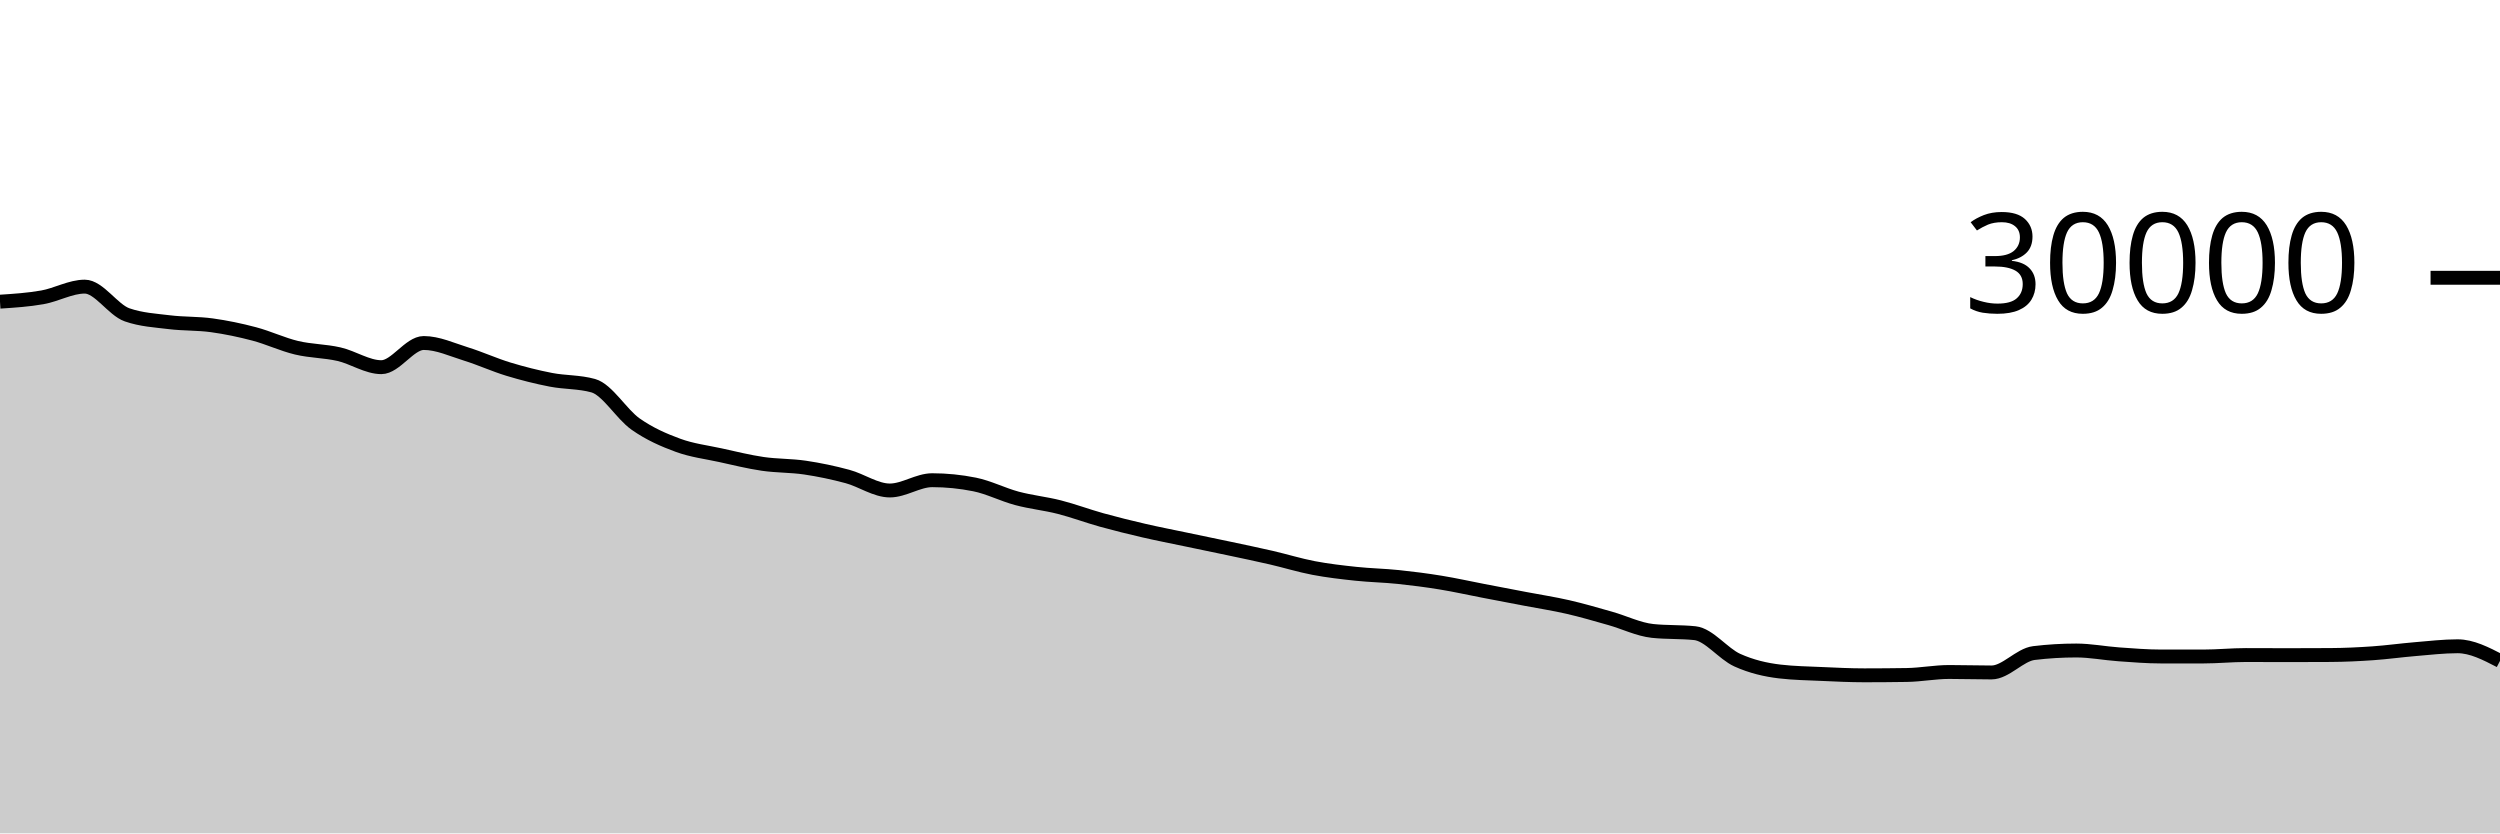
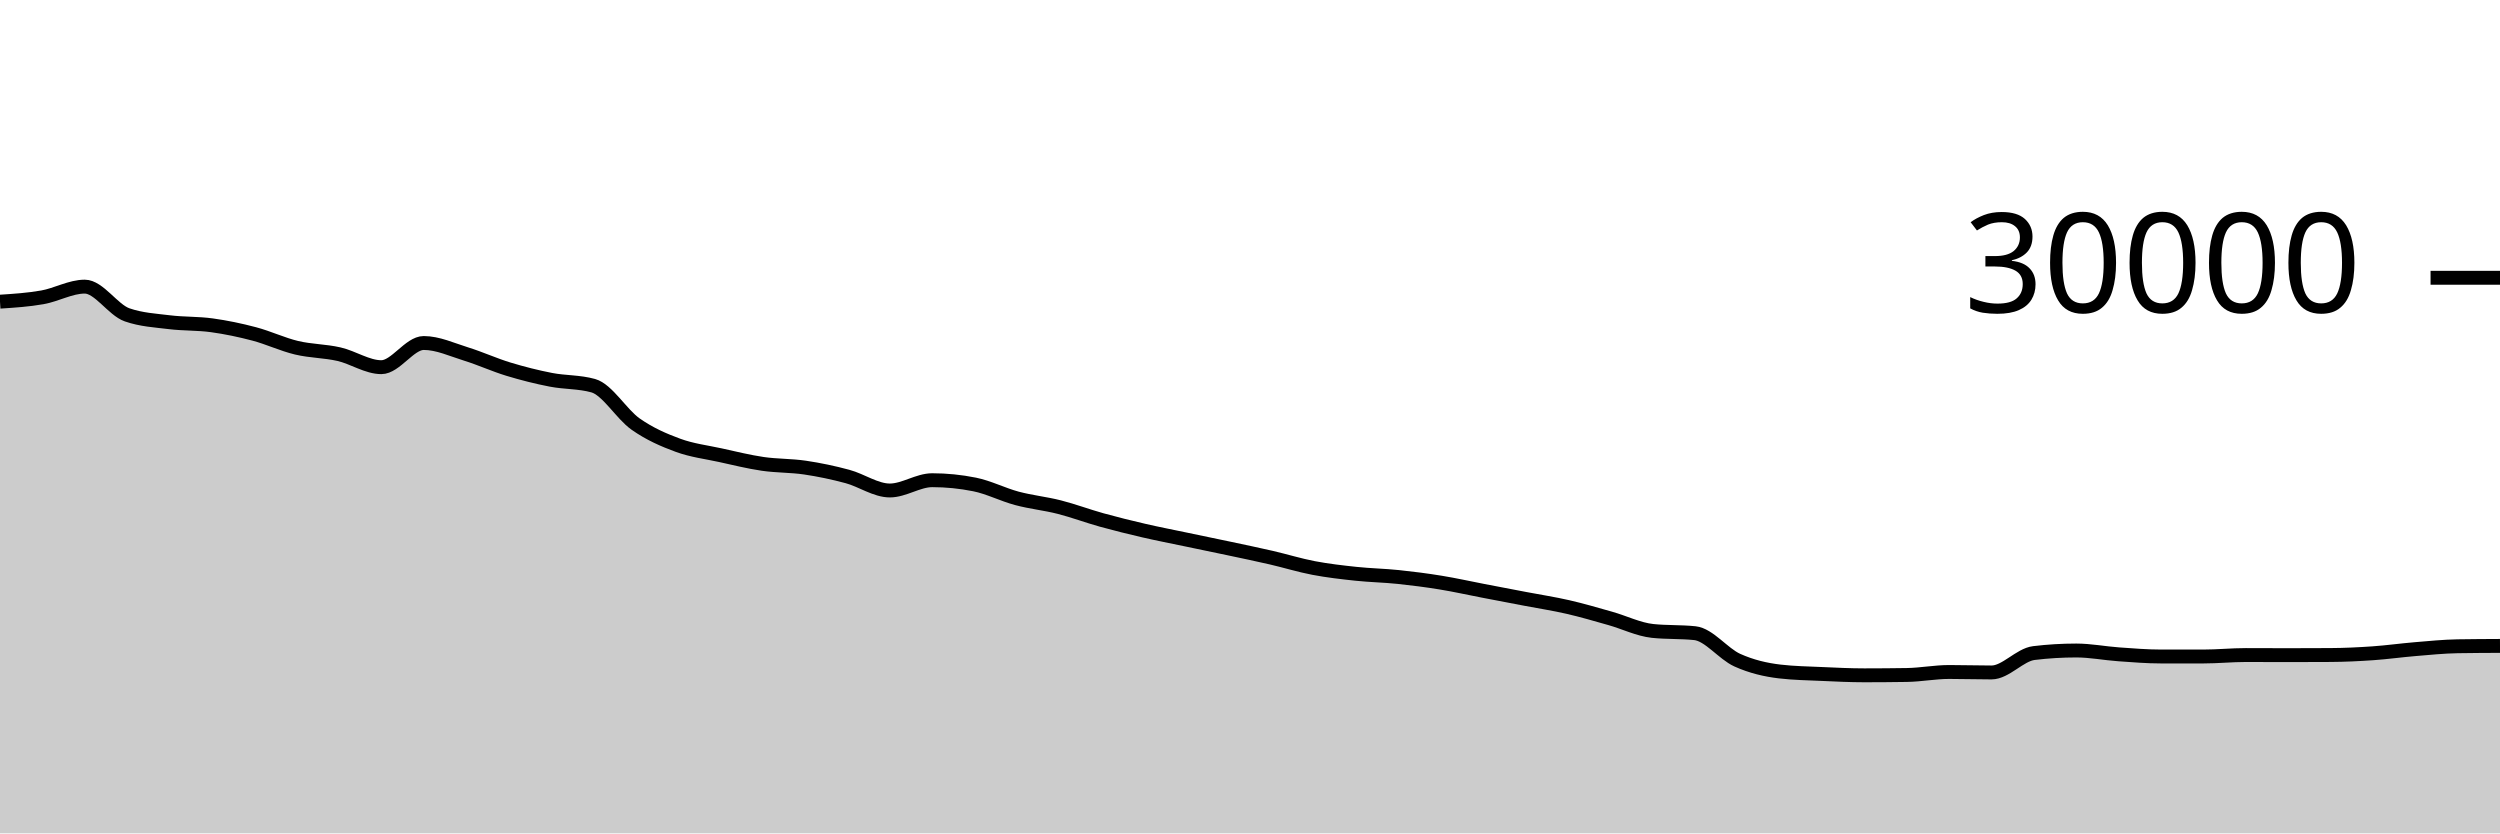
<svg xmlns="http://www.w3.org/2000/svg" viewBox="0 0 180 60">
  <g transform="translate(0,20)">
-     <path class="area" fill="rgba(0, 0, 0, 0.2)" d="M0,1.72C1.017,1.654,2.034,1.588,3.051,1.408C4.068,1.228,5.085,0.637,6.102,0.637C7.119,0.637,8.136,2.316,9.153,2.669C10.169,3.023,11.186,3.075,12.203,3.2C13.22,3.325,14.237,3.281,15.254,3.421C16.271,3.562,17.288,3.773,18.305,4.043C19.322,4.312,20.339,4.796,21.356,5.039C22.373,5.282,23.39,5.268,24.407,5.501C25.424,5.734,26.441,6.437,27.458,6.437C28.475,6.437,29.492,4.696,30.508,4.696C31.525,4.696,32.542,5.175,33.559,5.489C34.576,5.804,35.593,6.272,36.61,6.581C37.627,6.89,38.644,7.146,39.661,7.344C40.678,7.542,41.695,7.486,42.712,7.769C43.729,8.053,44.746,9.818,45.763,10.533C46.78,11.248,47.797,11.687,48.814,12.06C49.831,12.433,50.847,12.55,51.864,12.773C52.881,12.996,53.898,13.25,54.915,13.399C55.932,13.548,56.949,13.517,57.966,13.668C58.983,13.819,60,14.032,61.017,14.307C62.034,14.581,63.051,15.315,64.068,15.315C65.085,15.315,66.102,14.575,67.119,14.575C68.136,14.575,69.153,14.677,70.169,14.881C71.186,15.086,72.203,15.611,73.22,15.883C74.237,16.155,75.254,16.254,76.271,16.513C77.288,16.773,78.305,17.156,79.322,17.439C80.339,17.721,81.356,17.971,82.373,18.207C83.39,18.442,84.407,18.637,85.424,18.851C86.441,19.064,87.458,19.272,88.475,19.488C89.492,19.704,90.508,19.915,91.525,20.149C92.542,20.384,93.559,20.701,94.576,20.895C95.593,21.089,96.61,21.205,97.627,21.313C98.644,21.422,99.661,21.438,100.678,21.544C101.695,21.65,102.712,21.781,103.729,21.947C104.746,22.112,105.763,22.342,106.78,22.537C107.797,22.733,108.814,22.927,109.831,23.121C110.847,23.316,111.864,23.469,112.881,23.703C113.898,23.936,114.915,24.235,115.932,24.523C116.949,24.81,117.966,25.318,118.983,25.427C120,25.535,121.017,25.481,122.034,25.589C123.051,25.698,124.068,27.071,125.085,27.531C126.102,27.99,127.119,28.227,128.136,28.347C129.153,28.467,130.169,28.481,131.186,28.527C132.203,28.573,133.22,28.623,134.237,28.623C135.254,28.623,136.271,28.615,137.288,28.599C138.305,28.583,139.322,28.383,140.339,28.383C141.356,28.383,142.373,28.417,143.39,28.417C144.407,28.417,145.424,27.143,146.441,27.02C147.458,26.897,148.475,26.836,149.492,26.836C150.508,26.836,151.525,27.039,152.542,27.111C153.559,27.183,154.576,27.268,155.593,27.268C156.61,27.268,157.627,27.268,158.644,27.268C159.661,27.268,160.678,27.163,161.695,27.163C162.712,27.163,163.729,27.171,164.746,27.171C165.763,27.171,166.78,27.168,167.797,27.161C168.814,27.155,169.831,27.107,170.847,27.036C171.864,26.965,172.881,26.822,173.898,26.737C174.915,26.653,175.932,26.531,176.949,26.531C177.966,26.531,178.983,27.057,180,27.583L180,40C178.983,40,177.966,40,176.949,40C175.932,40,174.915,40,173.898,40C172.881,40,171.864,40,170.847,40C169.831,40,168.814,40,167.797,40C166.78,40,165.763,40,164.746,40C163.729,40,162.712,40,161.695,40C160.678,40,159.661,40,158.644,40C157.627,40,156.61,40,155.593,40C154.576,40,153.559,40,152.542,40C151.525,40,150.508,40,149.492,40C148.475,40,147.458,40,146.441,40C145.424,40,144.407,40,143.39,40C142.373,40,141.356,40,140.339,40C139.322,40,138.305,40,137.288,40C136.271,40,135.254,40,134.237,40C133.22,40,132.203,40,131.186,40C130.169,40,129.153,40,128.136,40C127.119,40,126.102,40,125.085,40C124.068,40,123.051,40,122.034,40C121.017,40,120,40,118.983,40C117.966,40,116.949,40,115.932,40C114.915,40,113.898,40,112.881,40C111.864,40,110.847,40,109.831,40C108.814,40,107.797,40,106.78,40C105.763,40,104.746,40,103.729,40C102.712,40,101.695,40,100.678,40C99.661,40,98.644,40,97.627,40C96.61,40,95.593,40,94.576,40C93.559,40,92.542,40,91.525,40C90.508,40,89.492,40,88.475,40C87.458,40,86.441,40,85.424,40C84.407,40,83.39,40,82.373,40C81.356,40,80.339,40,79.322,40C78.305,40,77.288,40,76.271,40C75.254,40,74.237,40,73.22,40C72.203,40,71.186,40,70.169,40C69.153,40,68.136,40,67.119,40C66.102,40,65.085,40,64.068,40C63.051,40,62.034,40,61.017,40C60,40,58.983,40,57.966,40C56.949,40,55.932,40,54.915,40C53.898,40,52.881,40,51.864,40C50.847,40,49.831,40,48.814,40C47.797,40,46.78,40,45.763,40C44.746,40,43.729,40,42.712,40C41.695,40,40.678,40,39.661,40C38.644,40,37.627,40,36.61,40C35.593,40,34.576,40,33.559,40C32.542,40,31.525,40,30.508,40C29.492,40,28.475,40,27.458,40C26.441,40,25.424,40,24.407,40C23.39,40,22.373,40,21.356,40C20.339,40,19.322,40,18.305,40C17.288,40,16.271,40,15.254,40C14.237,40,13.22,40,12.203,40C11.186,40,10.169,40,9.153,40C8.136,40,7.119,40,6.102,40C5.085,40,4.068,40,3.051,40C2.034,40,1.017,40,0,40Z" />
-     <path class="line" stroke="black" fill="none" d="M0,1.72C1.017,1.654,2.034,1.588,3.051,1.408C4.068,1.228,5.085,0.637,6.102,0.637C7.119,0.637,8.136,2.316,9.153,2.669C10.169,3.023,11.186,3.075,12.203,3.2C13.22,3.325,14.237,3.281,15.254,3.421C16.271,3.562,17.288,3.773,18.305,4.043C19.322,4.312,20.339,4.796,21.356,5.039C22.373,5.282,23.39,5.268,24.407,5.501C25.424,5.734,26.441,6.437,27.458,6.437C28.475,6.437,29.492,4.696,30.508,4.696C31.525,4.696,32.542,5.175,33.559,5.489C34.576,5.804,35.593,6.272,36.61,6.581C37.627,6.89,38.644,7.146,39.661,7.344C40.678,7.542,41.695,7.486,42.712,7.769C43.729,8.053,44.746,9.818,45.763,10.533C46.78,11.248,47.797,11.687,48.814,12.06C49.831,12.433,50.847,12.55,51.864,12.773C52.881,12.996,53.898,13.25,54.915,13.399C55.932,13.548,56.949,13.517,57.966,13.668C58.983,13.819,60,14.032,61.017,14.307C62.034,14.581,63.051,15.315,64.068,15.315C65.085,15.315,66.102,14.575,67.119,14.575C68.136,14.575,69.153,14.677,70.169,14.881C71.186,15.086,72.203,15.611,73.22,15.883C74.237,16.155,75.254,16.254,76.271,16.513C77.288,16.773,78.305,17.156,79.322,17.439C80.339,17.721,81.356,17.971,82.373,18.207C83.39,18.442,84.407,18.637,85.424,18.851C86.441,19.064,87.458,19.272,88.475,19.488C89.492,19.704,90.508,19.915,91.525,20.149C92.542,20.384,93.559,20.701,94.576,20.895C95.593,21.089,96.61,21.205,97.627,21.313C98.644,21.422,99.661,21.438,100.678,21.544C101.695,21.65,102.712,21.781,103.729,21.947C104.746,22.112,105.763,22.342,106.78,22.537C107.797,22.733,108.814,22.927,109.831,23.121C110.847,23.316,111.864,23.469,112.881,23.703C113.898,23.936,114.915,24.235,115.932,24.523C116.949,24.81,117.966,25.318,118.983,25.427C120,25.535,121.017,25.481,122.034,25.589C123.051,25.698,124.068,27.071,125.085,27.531C126.102,27.99,127.119,28.227,128.136,28.347C129.153,28.467,130.169,28.481,131.186,28.527C132.203,28.573,133.22,28.623,134.237,28.623C135.254,28.623,136.271,28.615,137.288,28.599C138.305,28.583,139.322,28.383,140.339,28.383C141.356,28.383,142.373,28.417,143.39,28.417C144.407,28.417,145.424,27.143,146.441,27.02C147.458,26.897,148.475,26.836,149.492,26.836C150.508,26.836,151.525,27.039,152.542,27.111C153.559,27.183,154.576,27.268,155.593,27.268C156.61,27.268,157.627,27.268,158.644,27.268C159.661,27.268,160.678,27.163,161.695,27.163C162.712,27.163,163.729,27.171,164.746,27.171C165.763,27.171,166.78,27.168,167.797,27.161C168.814,27.155,169.831,27.107,170.847,27.036C171.864,26.965,172.881,26.822,173.898,26.737C174.915,26.653,175.932,26.531,176.949,26.531C177.966,26.531,178.983,27.057,180,27.583" />
+     <path class="area" fill="rgba(0, 0, 0, 0.2)" d="M0,1.72C1.017,1.654,2.034,1.588,3.051,1.408C4.068,1.228,5.085,0.637,6.102,0.637C7.119,0.637,8.136,2.316,9.153,2.669C10.169,3.023,11.186,3.075,12.203,3.2C13.22,3.325,14.237,3.281,15.254,3.421C16.271,3.562,17.288,3.773,18.305,4.043C19.322,4.312,20.339,4.796,21.356,5.039C22.373,5.282,23.39,5.268,24.407,5.501C25.424,5.734,26.441,6.437,27.458,6.437C28.475,6.437,29.492,4.696,30.508,4.696C31.525,4.696,32.542,5.175,33.559,5.489C34.576,5.804,35.593,6.272,36.61,6.581C37.627,6.89,38.644,7.146,39.661,7.344C40.678,7.542,41.695,7.486,42.712,7.769C43.729,8.053,44.746,9.818,45.763,10.533C46.78,11.248,47.797,11.687,48.814,12.06C49.831,12.433,50.847,12.55,51.864,12.773C52.881,12.996,53.898,13.25,54.915,13.399C55.932,13.548,56.949,13.517,57.966,13.668C58.983,13.819,60,14.032,61.017,14.307C62.034,14.581,63.051,15.315,64.068,15.315C65.085,15.315,66.102,14.575,67.119,14.575C68.136,14.575,69.153,14.677,70.169,14.881C71.186,15.086,72.203,15.611,73.22,15.883C74.237,16.155,75.254,16.254,76.271,16.513C77.288,16.773,78.305,17.156,79.322,17.439C80.339,17.721,81.356,17.971,82.373,18.207C83.39,18.442,84.407,18.637,85.424,18.851C86.441,19.064,87.458,19.272,88.475,19.488C89.492,19.704,90.508,19.915,91.525,20.149C92.542,20.384,93.559,20.701,94.576,20.895C95.593,21.089,96.61,21.205,97.627,21.313C98.644,21.422,99.661,21.438,100.678,21.544C101.695,21.65,102.712,21.781,103.729,21.947C104.746,22.112,105.763,22.342,106.78,22.537C107.797,22.733,108.814,22.927,109.831,23.121C110.847,23.316,111.864,23.469,112.881,23.703C113.898,23.936,114.915,24.235,115.932,24.523C116.949,24.81,117.966,25.318,118.983,25.427C120,25.535,121.017,25.481,122.034,25.589C123.051,25.698,124.068,27.071,125.085,27.531C126.102,27.99,127.119,28.227,128.136,28.347C129.153,28.467,130.169,28.481,131.186,28.527C132.203,28.573,133.22,28.623,134.237,28.623C135.254,28.623,136.271,28.615,137.288,28.599C138.305,28.583,139.322,28.383,140.339,28.383C141.356,28.383,142.373,28.417,143.39,28.417C144.407,28.417,145.424,27.143,146.441,27.02C147.458,26.897,148.475,26.836,149.492,26.836C150.508,26.836,151.525,27.039,152.542,27.111C153.559,27.183,154.576,27.268,155.593,27.268C156.61,27.268,157.627,27.268,158.644,27.268C159.661,27.268,160.678,27.163,161.695,27.163C162.712,27.163,163.729,27.171,164.746,27.171C165.763,27.171,166.78,27.168,167.797,27.161C168.814,27.155,169.831,27.107,170.847,27.036C171.864,26.965,172.881,26.822,173.898,26.737C174.915,26.653,175.932,26.548,176.949,26.531C177.966,26.514,178.983,26.51,180,26.505L180,40C178.983,40,177.966,40,176.949,40C175.932,40,174.915,40,173.898,40C172.881,40,171.864,40,170.847,40C169.831,40,168.814,40,167.797,40C166.78,40,165.763,40,164.746,40C163.729,40,162.712,40,161.695,40C160.678,40,159.661,40,158.644,40C157.627,40,156.61,40,155.593,40C154.576,40,153.559,40,152.542,40C151.525,40,150.508,40,149.492,40C148.475,40,147.458,40,146.441,40C145.424,40,144.407,40,143.39,40C142.373,40,141.356,40,140.339,40C139.322,40,138.305,40,137.288,40C136.271,40,135.254,40,134.237,40C133.22,40,132.203,40,131.186,40C130.169,40,129.153,40,128.136,40C127.119,40,126.102,40,125.085,40C124.068,40,123.051,40,122.034,40C121.017,40,120,40,118.983,40C117.966,40,116.949,40,115.932,40C114.915,40,113.898,40,112.881,40C111.864,40,110.847,40,109.831,40C108.814,40,107.797,40,106.78,40C105.763,40,104.746,40,103.729,40C102.712,40,101.695,40,100.678,40C99.661,40,98.644,40,97.627,40C96.61,40,95.593,40,94.576,40C93.559,40,92.542,40,91.525,40C90.508,40,89.492,40,88.475,40C87.458,40,86.441,40,85.424,40C84.407,40,83.39,40,82.373,40C81.356,40,80.339,40,79.322,40C78.305,40,77.288,40,76.271,40C75.254,40,74.237,40,73.22,40C72.203,40,71.186,40,70.169,40C69.153,40,68.136,40,67.119,40C66.102,40,65.085,40,64.068,40C63.051,40,62.034,40,61.017,40C60,40,58.983,40,57.966,40C56.949,40,55.932,40,54.915,40C53.898,40,52.881,40,51.864,40C50.847,40,49.831,40,48.814,40C47.797,40,46.78,40,45.763,40C44.746,40,43.729,40,42.712,40C41.695,40,40.678,40,39.661,40C38.644,40,37.627,40,36.61,40C35.593,40,34.576,40,33.559,40C32.542,40,31.525,40,30.508,40C29.492,40,28.475,40,27.458,40C26.441,40,25.424,40,24.407,40C23.39,40,22.373,40,21.356,40C20.339,40,19.322,40,18.305,40C17.288,40,16.271,40,15.254,40C14.237,40,13.22,40,12.203,40C11.186,40,10.169,40,9.153,40C8.136,40,7.119,40,6.102,40C5.085,40,4.068,40,3.051,40C2.034,40,1.017,40,0,40Z" />
+     <path class="line" stroke="black" fill="none" d="M0,1.72C1.017,1.654,2.034,1.588,3.051,1.408C4.068,1.228,5.085,0.637,6.102,0.637C7.119,0.637,8.136,2.316,9.153,2.669C10.169,3.023,11.186,3.075,12.203,3.2C13.22,3.325,14.237,3.281,15.254,3.421C16.271,3.562,17.288,3.773,18.305,4.043C19.322,4.312,20.339,4.796,21.356,5.039C22.373,5.282,23.39,5.268,24.407,5.501C25.424,5.734,26.441,6.437,27.458,6.437C28.475,6.437,29.492,4.696,30.508,4.696C31.525,4.696,32.542,5.175,33.559,5.489C34.576,5.804,35.593,6.272,36.61,6.581C37.627,6.89,38.644,7.146,39.661,7.344C40.678,7.542,41.695,7.486,42.712,7.769C43.729,8.053,44.746,9.818,45.763,10.533C46.78,11.248,47.797,11.687,48.814,12.06C49.831,12.433,50.847,12.55,51.864,12.773C52.881,12.996,53.898,13.25,54.915,13.399C55.932,13.548,56.949,13.517,57.966,13.668C58.983,13.819,60,14.032,61.017,14.307C62.034,14.581,63.051,15.315,64.068,15.315C65.085,15.315,66.102,14.575,67.119,14.575C68.136,14.575,69.153,14.677,70.169,14.881C71.186,15.086,72.203,15.611,73.22,15.883C74.237,16.155,75.254,16.254,76.271,16.513C77.288,16.773,78.305,17.156,79.322,17.439C80.339,17.721,81.356,17.971,82.373,18.207C83.39,18.442,84.407,18.637,85.424,18.851C86.441,19.064,87.458,19.272,88.475,19.488C89.492,19.704,90.508,19.915,91.525,20.149C92.542,20.384,93.559,20.701,94.576,20.895C95.593,21.089,96.61,21.205,97.627,21.313C98.644,21.422,99.661,21.438,100.678,21.544C101.695,21.65,102.712,21.781,103.729,21.947C104.746,22.112,105.763,22.342,106.78,22.537C107.797,22.733,108.814,22.927,109.831,23.121C110.847,23.316,111.864,23.469,112.881,23.703C113.898,23.936,114.915,24.235,115.932,24.523C116.949,24.81,117.966,25.318,118.983,25.427C120,25.535,121.017,25.481,122.034,25.589C123.051,25.698,124.068,27.071,125.085,27.531C126.102,27.99,127.119,28.227,128.136,28.347C129.153,28.467,130.169,28.481,131.186,28.527C132.203,28.573,133.22,28.623,134.237,28.623C135.254,28.623,136.271,28.615,137.288,28.599C138.305,28.583,139.322,28.383,140.339,28.383C141.356,28.383,142.373,28.417,143.39,28.417C144.407,28.417,145.424,27.143,146.441,27.02C147.458,26.897,148.475,26.836,149.492,26.836C150.508,26.836,151.525,27.039,152.542,27.111C153.559,27.183,154.576,27.268,155.593,27.268C156.61,27.268,157.627,27.268,158.644,27.268C159.661,27.268,160.678,27.163,161.695,27.163C162.712,27.163,163.729,27.171,164.746,27.171C165.763,27.171,166.78,27.168,167.797,27.161C168.814,27.155,169.831,27.107,170.847,27.036C171.864,26.965,172.881,26.822,173.898,26.737C174.915,26.653,175.932,26.548,176.949,26.531C177.966,26.514,178.983,26.51,180,26.505" />
    <path class="axis-ceiling" stroke-width="1" stroke="black" fill="none" d="M175,0L180,0" />
    <text class="axis-ceiling-label" font-family="sans-serif" text-anchor="end" font-size="10px" x="170" y="2.5">30000</text>
  </g>
</svg>
